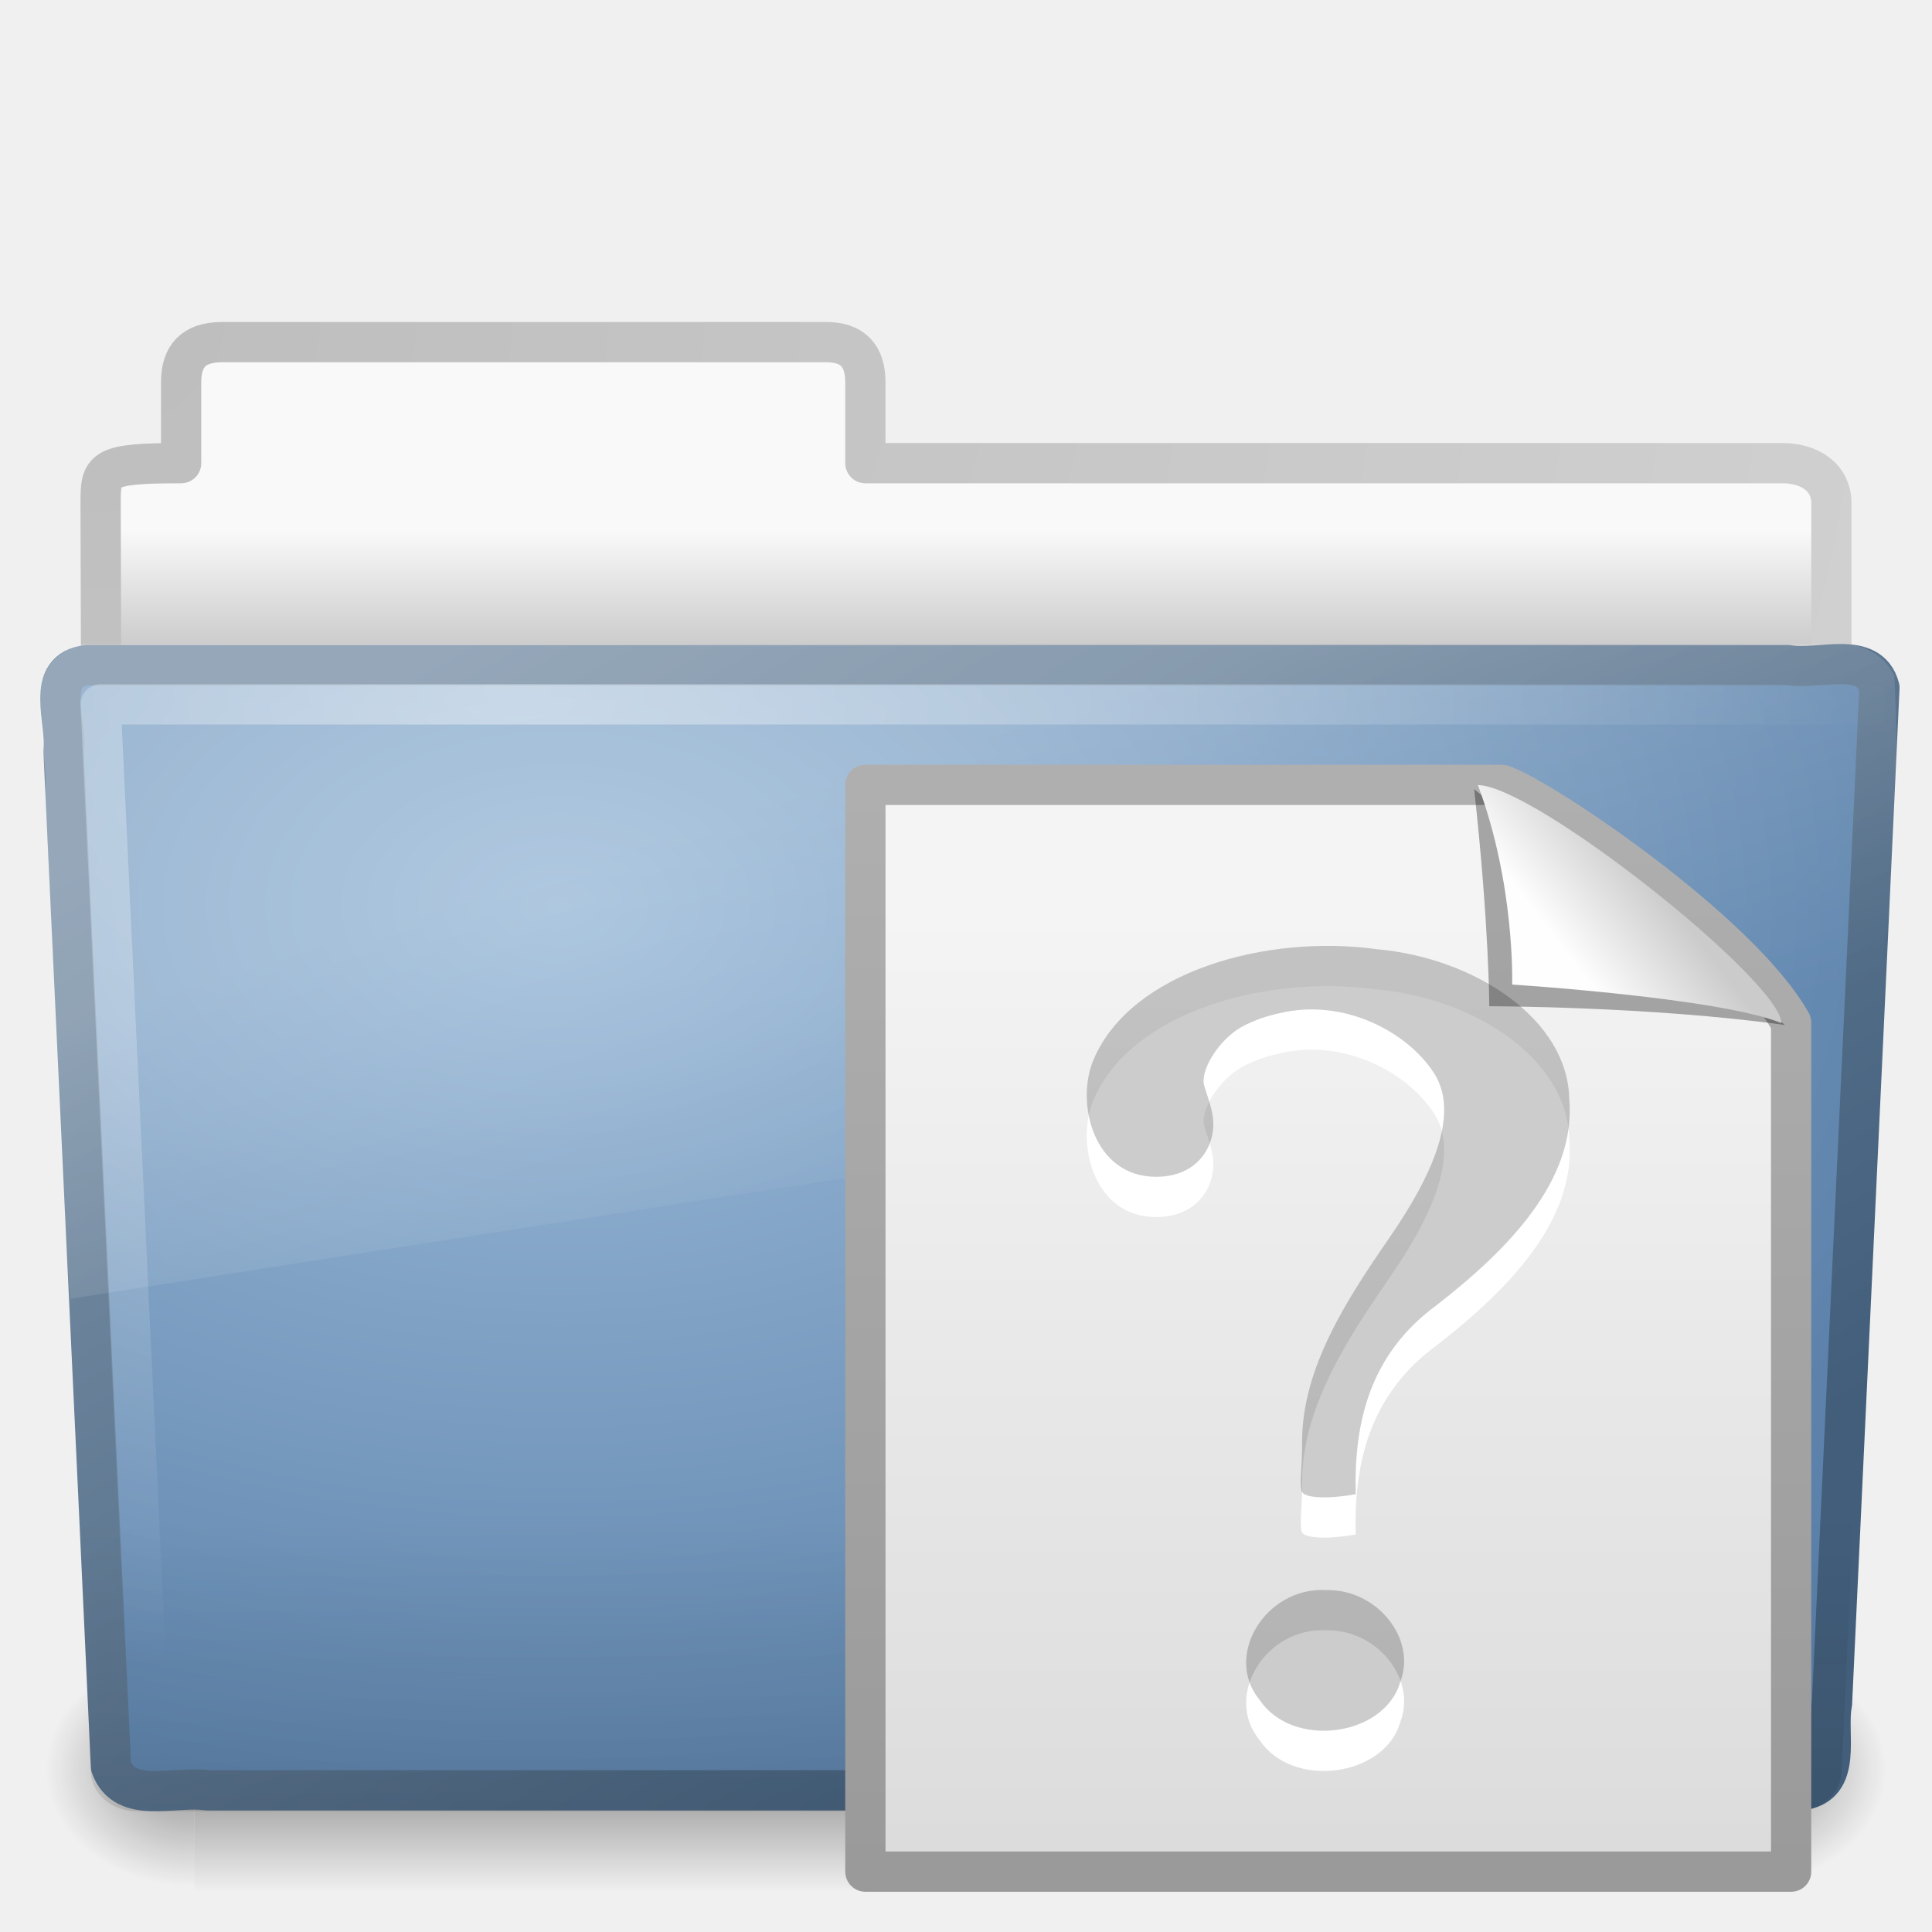
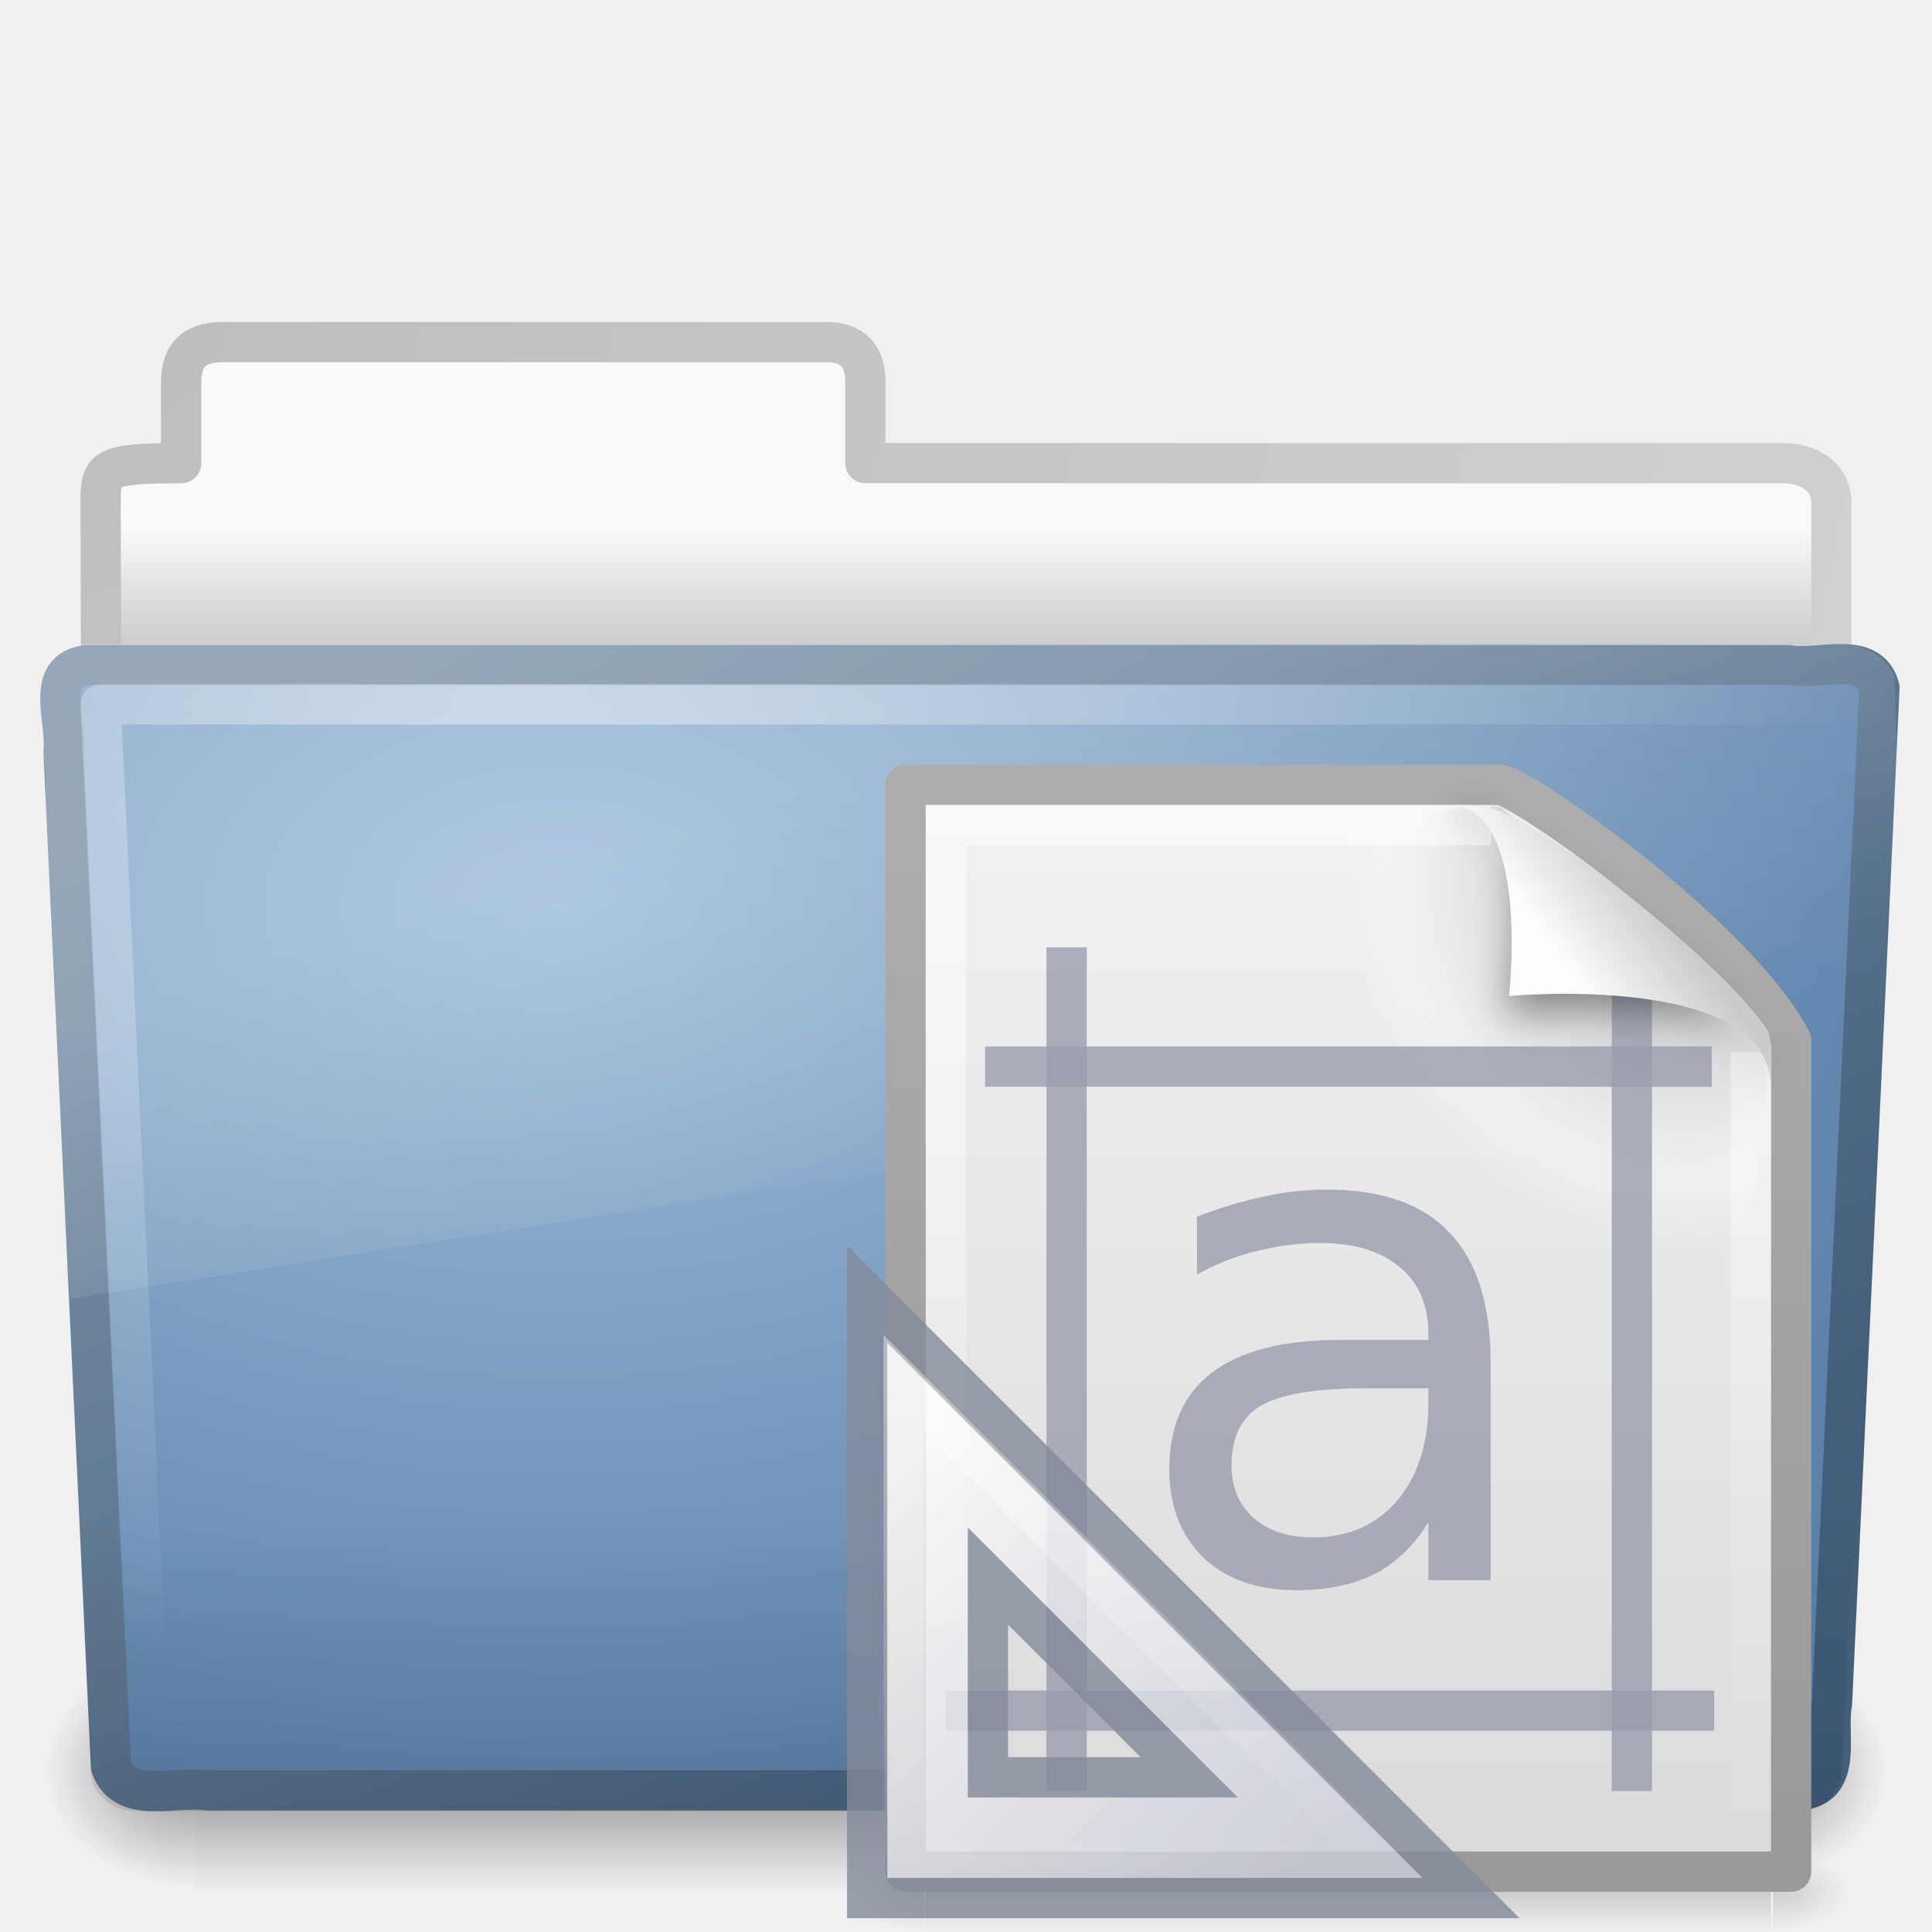
- <svg xmlns="http://www.w3.org/2000/svg" xmlns:xlink="http://www.w3.org/1999/xlink" version="1.0" width="48" height="48" id="svg3974">
-   <defs id="defs3976">
-     <linearGradient id="linearGradient8265-821-176-38-919-66-249">
-       <stop id="stop2687" style="stop-color:#ffffff;stop-opacity:0.2" offset="0" />
-       <stop id="stop2689" style="stop-color:#ffffff;stop-opacity:0" offset="1" />
+ <svg xmlns="http://www.w3.org/2000/svg" xmlns:xlink="http://www.w3.org/1999/xlink" version="1.0" width="48" height="48" id="svg3609">
+   <defs id="defs3611">
+     <linearGradient id="linearGradient3484">
+       <stop id="stop3486" style="stop-color:#bdbdbd;stop-opacity:1" offset="0" />
+       <stop id="stop3488" style="stop-color:#d0d0d0;stop-opacity:1" offset="1" />
    </linearGradient>
-     <linearGradient x1="11.566" y1="22.292" x2="15.215" y2="33.955" id="linearGradient3466" xlink:href="#linearGradient8265-821-176-38-919-66-249" gradientUnits="userSpaceOnUse" />
-     <linearGradient id="linearGradient6087-437-184-795-110-662-495">
-       <stop id="stop2693" style="stop-color:#ffffff;stop-opacity:0.4" offset="0" />
-       <stop id="stop2695" style="stop-color:#ffffff;stop-opacity:0" offset="1" />
+     <radialGradient cx="3" cy="5.017" r="21" fx="3" fy="5.017" id="radialGradient2826" xlink:href="#linearGradient3484" gradientUnits="userSpaceOnUse" gradientTransform="matrix(-1.274898e-8,1.714292,-2.159331,-1.4599595e-8,12.80936,2.857001)" />
+     <linearGradient id="linearGradient6404">
+       <stop id="stop6406" style="stop-color:#f9f9f9;stop-opacity:1" offset="0" />
+       <stop id="stop6408" style="stop-color:#c9c9c9;stop-opacity:1" offset="1" />
    </linearGradient>
-     <radialGradient cx="7.265" cy="8.302" r="20.98" fx="7.265" fy="8.302" id="radialGradient2442-940-759" xlink:href="#linearGradient6087-437-184-795-110-662-495" gradientUnits="userSpaceOnUse" gradientTransform="matrix(0,1.207974,-1.627164,0,26.37175,8.266469)" />
-     <linearGradient id="linearGradient6129-963-697-142-998-580-273">
-       <stop id="stop2661" style="stop-color:#0a0a0a;stop-opacity:0.498" offset="0" />
-       <stop id="stop2663" style="stop-color:#0a0a0a;stop-opacity:0" offset="1" />
-     </linearGradient>
-     <linearGradient x1="22.935" y1="49.629" x2="22.809" y2="36.658" id="linearGradient6462-657-405" xlink:href="#linearGradient6129-963-697-142-998-580-273" gradientUnits="userSpaceOnUse" gradientTransform="matrix(1.144692,0,0,0.9977536,-3.466141,1.098842)" />
-     <linearGradient id="linearGradient3390">
-       <stop id="stop3392" style="stop-color:#425e7b;stop-opacity:1" offset="0" />
-       <stop id="stop3394" style="stop-color:#7a91a7;stop-opacity:1" offset="1" />
-     </linearGradient>
-     <linearGradient x1="82.453" y1="45.114" x2="65.34" y2="15.944" id="linearGradient3412" xlink:href="#linearGradient3390" gradientUnits="userSpaceOnUse" gradientTransform="translate(-53.76539,-0.1141929)" />
-     <linearGradient id="linearGradient7012-661-145-733-759-865-745">
-       <stop id="stop2699" style="stop-color:#9cbbd9;stop-opacity:1" offset="0" />
-       <stop id="stop2701" style="stop-color:#5c82ab;stop-opacity:1" offset="1" />
-     </linearGradient>
-     <radialGradient cx="63.969" cy="14.113" r="23.097" fx="63.969" fy="14.113" id="radialGradient3404" xlink:href="#linearGradient7012-661-145-733-759-865-745" gradientUnits="userSpaceOnUse" gradientTransform="matrix(1.564693,-9.5143002e-8,6.1772287e-8,1.015888,-86.21257,8.146117)" />
-     <linearGradient id="linearGradient5060-820">
-       <stop id="stop2681" style="stop-color:#000000;stop-opacity:1" offset="0" />
-       <stop id="stop2683" style="stop-color:#000000;stop-opacity:0" offset="1" />
-     </linearGradient>
-     <radialGradient cx="605.714" cy="486.648" r="117.143" fx="605.714" fy="486.648" id="radialGradient7600-312" xlink:href="#linearGradient5060-820" gradientUnits="userSpaceOnUse" gradientTransform="matrix(-3.2129558e-2,0,0,3.7058823e-2,23.36322,25.41246)" />
-     <linearGradient id="linearGradient5060-179">
-       <stop id="stop2675" style="stop-color:#000000;stop-opacity:1" offset="0" />
-       <stop id="stop2677" style="stop-color:#000000;stop-opacity:0" offset="1" />
-     </linearGradient>
-     <radialGradient cx="605.714" cy="486.648" r="117.143" fx="605.714" fy="486.648" id="radialGradient7598-526" xlink:href="#linearGradient5060-179" gradientUnits="userSpaceOnUse" gradientTransform="matrix(3.2129565e-2,0,0,3.7058823e-2,24.63678,25.41246)" />
+     <linearGradient x1="62.989" y1="13.183" x2="62.989" y2="16.19" id="linearGradient2824" xlink:href="#linearGradient6404" gradientUnits="userSpaceOnUse" gradientTransform="translate(-50.9409,0)" />
    <linearGradient id="linearGradient5048-585">
      <stop id="stop2667" style="stop-color:#000000;stop-opacity:0" offset="0" />
      <stop id="stop2669" style="stop-color:#000000;stop-opacity:1" offset="0.5" />
      <stop id="stop2671" style="stop-color:#000000;stop-opacity:0" offset="1" />
    </linearGradient>
-     <linearGradient x1="302.857" y1="366.648" x2="302.857" y2="609.505" id="linearGradient7596-975" xlink:href="#linearGradient5048-585" gradientUnits="userSpaceOnUse" gradientTransform="matrix(8.2840237e-2,0,0,3.7058823e-2,-5.940829,25.41246)" />
-     <linearGradient id="linearGradient3484">
-       <stop id="stop3486" style="stop-color:#bdbdbd;stop-opacity:1" offset="0" />
-       <stop id="stop3488" style="stop-color:#d0d0d0;stop-opacity:1" offset="1" />
+     <linearGradient x1="302.857" y1="366.648" x2="302.857" y2="609.505" id="linearGradient2821" xlink:href="#linearGradient5048-585" gradientUnits="userSpaceOnUse" gradientTransform="matrix(7.9388558e-2,0,0,2.4705883e-2,-4.693293,31.94164)" />
+     <linearGradient id="linearGradient5060-179">
+       <stop id="stop2675" style="stop-color:#000000;stop-opacity:1" offset="0" />
+       <stop id="stop2677" style="stop-color:#000000;stop-opacity:0" offset="1" />
    </linearGradient>
-     <radialGradient cx="3" cy="5.017" r="21" fx="3" fy="5.017" id="radialGradient3470" xlink:href="#linearGradient3484" gradientUnits="userSpaceOnUse" gradientTransform="matrix(-1.274898e-8,1.714292,-2.159331,-1.4599595e-8,12.80936,2.857001)" />
-     <linearGradient id="linearGradient6404">
-       <stop id="stop6406" style="stop-color:#f9f9f9;stop-opacity:1" offset="0" />
-       <stop id="stop6408" style="stop-color:#c9c9c9;stop-opacity:1" offset="1" />
+     <radialGradient cx="605.714" cy="486.648" r="117.143" fx="605.714" fy="486.648" id="radialGradient2818" xlink:href="#linearGradient5060-179" gradientUnits="userSpaceOnUse" gradientTransform="matrix(3.0790832e-2,0,0,2.4705883e-2,24.61025,31.94164)" />
+     <linearGradient id="linearGradient5060-820">
+       <stop id="stop2681" style="stop-color:#000000;stop-opacity:1" offset="0" />
+       <stop id="stop2683" style="stop-color:#000000;stop-opacity:0" offset="1" />
    </linearGradient>
-     <linearGradient x1="62.989" y1="13.183" x2="62.989" y2="16.19" id="linearGradient3482" xlink:href="#linearGradient6404" gradientUnits="userSpaceOnUse" gradientTransform="translate(-50.9409,0)" />
+     <radialGradient cx="605.714" cy="486.648" r="117.143" fx="605.714" fy="486.648" id="radialGradient2815" xlink:href="#linearGradient5060-820" gradientUnits="userSpaceOnUse" gradientTransform="matrix(-3.0790825e-2,0,0,2.4705883e-2,23.38975,31.94164)" />
+     <linearGradient id="linearGradient3390">
+       <stop id="stop3392" style="stop-color:#425e7b;stop-opacity:1" offset="0" />
+       <stop id="stop3394" style="stop-color:#7a91a7;stop-opacity:1" offset="1" />
+     </linearGradient>
+     <linearGradient x1="82.453" y1="45.114" x2="65.34" y2="15.944" id="linearGradient2812" xlink:href="#linearGradient3390" gradientUnits="userSpaceOnUse" gradientTransform="translate(-53.76539,-0.1141929)" />
+     <linearGradient id="linearGradient7012-661-145-733-759-865-745">
+       <stop id="stop2699" style="stop-color:#9cbbd9;stop-opacity:1" offset="0" />
+       <stop id="stop2701" style="stop-color:#5c82ab;stop-opacity:1" offset="1" />
+     </linearGradient>
+     <radialGradient cx="63.969" cy="14.113" r="23.097" fx="63.969" fy="14.113" id="radialGradient2810" xlink:href="#linearGradient7012-661-145-733-759-865-745" gradientUnits="userSpaceOnUse" gradientTransform="matrix(1.564693,-9.5143002e-8,6.1772287e-8,1.015888,-86.21257,8.146117)" />
+     <linearGradient id="linearGradient6129-963-697-142-998-580-273">
+       <stop id="stop2661" style="stop-color:#0a0a0a;stop-opacity:0.498" offset="0" />
+       <stop id="stop2663" style="stop-color:#0a0a0a;stop-opacity:0" offset="1" />
+     </linearGradient>
+     <linearGradient x1="22.935" y1="49.629" x2="22.809" y2="36.658" id="linearGradient2807" xlink:href="#linearGradient6129-963-697-142-998-580-273" gradientUnits="userSpaceOnUse" gradientTransform="matrix(1.144692,0,0,0.9977536,-3.466141,1.098842)" />
+     <linearGradient id="linearGradient6087-437-184-795-110-662-495">
+       <stop id="stop2693" style="stop-color:#ffffff;stop-opacity:0.4" offset="0" />
+       <stop id="stop2695" style="stop-color:#ffffff;stop-opacity:0" offset="1" />
+     </linearGradient>
+     <radialGradient cx="7.265" cy="8.302" r="20.98" fx="7.265" fy="8.302" id="radialGradient2804" xlink:href="#linearGradient6087-437-184-795-110-662-495" gradientUnits="userSpaceOnUse" gradientTransform="matrix(0,1.207974,-1.627164,0,26.37175,8.266469)" />
+     <linearGradient id="linearGradient8265-821-176-38-919-66-249">
+       <stop id="stop2687" style="stop-color:#ffffff;stop-opacity:0.2" offset="0" />
+       <stop id="stop2689" style="stop-color:#ffffff;stop-opacity:0" offset="1" />
+     </linearGradient>
+     <linearGradient x1="11.566" y1="22.292" x2="15.215" y2="33.955" id="linearGradient2801" xlink:href="#linearGradient8265-821-176-38-919-66-249" gradientUnits="userSpaceOnUse" />
+     <linearGradient id="linearGradient5048">
+       <stop id="stop5050" style="stop-color:#000000;stop-opacity:0" offset="0" />
+       <stop id="stop5056" style="stop-color:#000000;stop-opacity:1" offset="0.5" />
+       <stop id="stop5052" style="stop-color:#000000;stop-opacity:0" offset="1" />
+     </linearGradient>
+     <linearGradient x1="3.78" y1="106.373" x2="3.78" y2="99.721" id="linearGradient2798" xlink:href="#linearGradient5048" gradientUnits="userSpaceOnUse" gradientTransform="matrix(3.158697,0,0,0.3008283,18.29639,16)" />
+     <radialGradient cx="605.714" cy="486.648" r="117.143" fx="605.714" fy="486.648" id="radialGradient2795" xlink:href="#linearGradient5060" gradientUnits="userSpaceOnUse" gradientTransform="matrix(-1.5663176e-2,0,0,8.2352934e-3,32.38958,42.98057)" />
+     <linearGradient id="linearGradient5060">
+       <stop id="stop5062" style="stop-color:#000000;stop-opacity:1" offset="0" />
+       <stop id="stop5064" style="stop-color:#000000;stop-opacity:0" offset="1" />
+     </linearGradient>
+     <radialGradient cx="605.714" cy="486.648" r="117.143" fx="605.714" fy="486.648" id="radialGradient2792" xlink:href="#linearGradient5060" gradientUnits="userSpaceOnUse" gradientTransform="matrix(1.566318e-2,0,0,8.2352934e-3,34.61045,42.98057)" />
    <linearGradient id="linearGradient3104">
      <stop id="stop3106" style="stop-color:#9a9a9a;stop-opacity:1" offset="0" />
      <stop id="stop3108" style="stop-color:#afafaf;stop-opacity:1" offset="1" />
    </linearGradient>
-     <linearGradient x1="-51.786" y1="50.786" x2="-51.786" y2="2.906" id="linearGradient3960" xlink:href="#linearGradient3104" gradientUnits="userSpaceOnUse" gradientTransform="matrix(0.5306406,0,0,0.5615123,56.26956,17.93125)" />
+     <linearGradient x1="-51.786" y1="50.786" x2="-51.786" y2="2.906" id="linearGradient2789" xlink:href="#linearGradient3104" gradientUnits="userSpaceOnUse" gradientTransform="matrix(0.5306412,0,0,0.5897023,56.26962,15.20809)" />
    <linearGradient id="linearGradient3600">
      <stop id="stop3602" style="stop-color:#f4f4f4;stop-opacity:1" offset="0" />
      <stop id="stop3604" style="stop-color:#dbdbdb;stop-opacity:1" offset="1" />
    </linearGradient>
-     <linearGradient x1="25.132" y1="6.729" x2="25.132" y2="47.013" id="linearGradient3958" xlink:href="#linearGradient3600" gradientUnits="userSpaceOnUse" gradientTransform="matrix(0.6571426,0,0,0.6000017,17.22856,18.59994)" />
+     <linearGradient x1="25.132" y1="0.985" x2="25.132" y2="47.013" id="linearGradient2787" xlink:href="#linearGradient3600" gradientUnits="userSpaceOnUse" gradientTransform="matrix(0.6571436,0,0,0.6301241,17.22857,15.91035)" />
+     <radialGradient cx="102" cy="112.305" r="139.559" id="XMLID_8_" gradientUnits="userSpaceOnUse">
+       <stop id="stop41" style="stop-color:#b7b8b9;stop-opacity:1" offset="0" />
+       <stop id="stop47" style="stop-color:#ececec;stop-opacity:1" offset="0.189" />
+       <stop id="stop49" style="stop-color:#fafafa;stop-opacity:0" offset="0.257" />
+       <stop id="stop51" style="stop-color:#ffffff;stop-opacity:0" offset="0.301" />
+       <stop id="stop53" style="stop-color:#fafafa;stop-opacity:0" offset="0.531" />
+       <stop id="stop55" style="stop-color:#ebecec;stop-opacity:0" offset="0.845" />
+       <stop id="stop57" style="stop-color:#e1e2e3;stop-opacity:0" offset="1" />
+     </radialGradient>
+     <radialGradient cx="102" cy="112.305" r="139.559" id="radialGradient2783" xlink:href="#XMLID_8_" gradientUnits="userSpaceOnUse" gradientTransform="matrix(0.2340426,0,0,-0.2542968,18.02129,50.28867)" />
+     <linearGradient id="linearGradient3211">
+       <stop id="stop3213" style="stop-color:#ffffff;stop-opacity:1" offset="0" />
+       <stop id="stop3215" style="stop-color:#ffffff;stop-opacity:0" offset="1" />
+     </linearGradient>
+     <linearGradient x1="24" y1="2" x2="24" y2="46.017" id="linearGradient2780" xlink:href="#linearGradient3211" gradientUnits="userSpaceOnUse" gradientTransform="matrix(0.6363646,0,0,0.6279076,17.72726,16.93022)" />
+     <filter id="filter3212" x="-0.148" width="1.297" y="-0.164" height="1.329">
+       <feGaussianBlur stdDeviation="0.774" id="feGaussianBlur3214" />
+     </filter>
    <linearGradient id="linearGradient8589">
      <stop id="stop8591" style="stop-color:#fefefe;stop-opacity:1" offset="0" />
      <stop id="stop8593" style="stop-color:#cbcbcb;stop-opacity:1" offset="1" />
    </linearGradient>
-     <linearGradient x1="32.892" y1="8.059" x2="36.358" y2="5.457" id="linearGradient3954" xlink:href="#linearGradient8589" gradientUnits="userSpaceOnUse" gradientTransform="matrix(0.6556302,0,0,0.6385247,17.3362,18.51638)" />
+     <linearGradient x1="32.892" y1="8.059" x2="36.358" y2="5.457" id="linearGradient2775" xlink:href="#linearGradient8589" gradientUnits="userSpaceOnUse" gradientTransform="matrix(0.6371285,0,0,0.6445638,17.82969,18.74452)" />
+     <linearGradient id="linearGradient3428">
+       <stop id="stop3430" style="stop-color:#ffffff;stop-opacity:1" offset="0" />
+       <stop id="stop3432" style="stop-color:#ffffff;stop-opacity:0" offset="1" />
+     </linearGradient>
+     <linearGradient x1="32.219" y1="25.922" x2="45.095" y2="25.922" id="linearGradient2736" xlink:href="#linearGradient3428" gradientUnits="userSpaceOnUse" />
+     <linearGradient id="linearGradient3412">
+       <stop id="stop3414" style="stop-color:#fcfcfc;stop-opacity:1" offset="0" />
+       <stop id="stop3416" style="stop-color:#cbcdd9;stop-opacity:1" offset="1" />
+     </linearGradient>
+     <linearGradient x1="33.877" y1="19.948" x2="44.119" y2="30.191" id="linearGradient2734" xlink:href="#linearGradient3412" gradientUnits="userSpaceOnUse" />
+     <linearGradient x1="32.219" y1="25.922" x2="45.095" y2="25.922" id="linearGradient3827" xlink:href="#linearGradient3428" gradientUnits="userSpaceOnUse" gradientTransform="matrix(0,1,1,0,3.044595,1.656626)" />
+     <linearGradient x1="33.877" y1="19.948" x2="44.119" y2="30.191" id="linearGradient3830" xlink:href="#linearGradient3412" gradientUnits="userSpaceOnUse" gradientTransform="matrix(0,1,1,0,3.044595,1.656626)" />
  </defs>
  <g id="layer1">
-     <g id="g3593">
-       <path d="M 5.5,8.5 C 4.81,8.508 4.5,8.842 4.5,9.5 L 4.5,11.507 C 2.516,11.507 2.5,11.647 2.5,12.507 C 2.534,22.797 2.5,23.377 2.5,24.25 C 3.935,24.25 45.5,20.551 45.5,18.958 L 45.5,12.507 C 45.5,11.849 44.946,11.499 44.256,11.507 L 21.5,11.507 L 21.5,9.5 C 21.5,8.842 21.19,8.492 20.5,8.5 L 5.5,8.5 z" id="path3468" style="opacity:1;fill:url(#linearGradient3482);fill-opacity:1;stroke:url(#radialGradient3470);stroke-width:1;stroke-linecap:round;stroke-linejoin:round;stroke-miterlimit:4;stroke-dasharray:none;stroke-opacity:1;display:inline" />
-       <g transform="matrix(0.9583333,0,0,0.6666667,1.000001,15)" id="g7591" style="opacity:0.4">
-         <rect width="40" height="9" x="4" y="39" id="rect4173" style="opacity:1;fill:url(#linearGradient7596-975);fill-opacity:1;fill-rule:nonzero;stroke:none;stroke-width:1;stroke-linecap:round;stroke-linejoin:miter;marker:none;marker-start:none;marker-mid:none;marker-end:none;stroke-miterlimit:4;stroke-dasharray:none;stroke-dashoffset:0;stroke-opacity:1;visibility:visible;display:inline;overflow:visible" />
-         <path d="M 44,39 C 44,39 44,48 44,48 C 45.655,48.017 48,45.983 48,43.499 C 48,41.015 46.154,39 44,39 z" id="path5058" style="opacity:1;fill:url(#radialGradient7598-526);fill-opacity:1;fill-rule:nonzero;stroke:none;stroke-width:1;stroke-linecap:round;stroke-linejoin:miter;marker:none;marker-start:none;marker-mid:none;marker-end:none;stroke-miterlimit:4;stroke-dasharray:none;stroke-dashoffset:0;stroke-opacity:1;visibility:visible;display:inline;overflow:visible" />
-         <path d="M 4,39 C 4,39 4,48 4,48 C 2.345,48.017 0,45.983 0,43.499 C 0,41.015 1.846,39 4,39 z" id="path5018" style="opacity:1;fill:url(#radialGradient7600-312);fill-opacity:1;fill-rule:nonzero;stroke:none;stroke-width:1;stroke-linecap:round;stroke-linejoin:miter;marker:none;marker-start:none;marker-mid:none;marker-end:none;stroke-miterlimit:4;stroke-dasharray:none;stroke-dashoffset:0;stroke-opacity:1;visibility:visible;display:inline;overflow:visible" />
-       </g>
-       <path d="M 2.163,16.525 C 1.09,16.649 1.663,17.927 1.578,18.646 C 1.97,27.116 2.366,35.416 2.757,43.886 C 3.098,44.852 4.351,44.357 5.145,44.48 C 18.338,44.48 31.532,44.48 44.725,44.48 C 45.815,44.373 45.362,43.072 45.515,42.327 C 45.908,33.857 46.304,25.558 46.694,17.088 C 46.443,16.133 45.175,16.664 44.431,16.525 C 30.342,16.525 16.252,16.525 2.163,16.525 z" id="path3388" style="opacity:1;fill:url(#radialGradient3404);fill-opacity:1;stroke:url(#linearGradient3412);stroke-width:1;stroke-linecap:round;stroke-linejoin:round;stroke-miterlimit:4;stroke-dashoffset:0;stroke-opacity:1" />
-       <path d="M 2.058,16.065 L 45.955,16.066 C 46.589,16.066 47,16.51 47,17.063 L 45.756,44.002 C 45.756,44.555 45.245,45 44.611,45 L 3.402,45 C 2.768,45 2.257,44.555 2.257,44.002 L 1.013,17.063 C 1.013,16.51 1.424,16.065 2.058,16.065 z" id="path6127" style="opacity:0.4;fill:url(#linearGradient6462-657-405);fill-opacity:1;stroke:none;stroke-width:1;stroke-linecap:round;stroke-linejoin:round;stroke-miterlimit:4;stroke-dashoffset:0;stroke-opacity:1" />
-       <path d="M 46.5,17.5 C 32.969,17.5 16.031,17.5 2.5,17.5 C 2.885,25.677 3.271,33.854 3.656,42.031" id="path2435" style="opacity:1;fill:none;fill-rule:evenodd;stroke:url(#radialGradient2442-940-759);stroke-width:1;stroke-linecap:round;stroke-linejoin:round;stroke-miterlimit:4;stroke-dasharray:none;stroke-opacity:1" />
-       <path d="M 45.75,16 C 31.2,16.073 16.645,15.979 2.094,16 C 0.287,16.411 1.259,18.467 1.121,19.772 C 1.343,23.935 1.444,28.116 1.742,32.268 C 16.742,29.906 31.668,27.661 46.406,25.219 C 47.187,22.632 47.194,19.548 47.064,16.79 C 46.834,16.285 46.277,15.989 45.75,16 z" id="path3455" style="opacity:1;fill:url(#linearGradient3466);fill-opacity:1;stroke:none;stroke-width:1;stroke-linecap:round;stroke-linejoin:round;stroke-miterlimit:4;stroke-dashoffset:0;stroke-opacity:1" />
-     </g>
-     <path d="M 21.5,19.5 C 26.77,19.5 32.041,19.5 37.311,19.5 C 38.236,19.791 43.203,23.109 44.5,25.406 C 44.5,32.438 44.5,39.469 44.5,46.5 C 36.833,46.5 29.167,46.5 21.5,46.5 C 21.5,37.5 21.5,28.5 21.5,19.5 z" id="rect2594" style="fill:url(#linearGradient3958);fill-opacity:1;stroke:url(#linearGradient3960);stroke-width:1;stroke-linecap:butt;stroke-linejoin:round;stroke-miterlimit:4;stroke-dasharray:none;stroke-dashoffset:0;stroke-opacity:1;display:inline" />
-     <path d="M 33.683,38.123 C 33.633,36.354 34.03,34.636 35.701,33.42 C 37.466,32.044 39.167,30.323 38.987,28.294 C 38.948,26.337 36.668,24.803 34.211,24.583 C 31.448,24.2 28.105,25.147 27.179,27.305 C 26.709,28.354 27.145,30.237 28.721,30.237 C 29.642,30.237 30.066,29.642 30.135,29.097 C 30.188,28.685 30.019,28.317 29.919,27.976 C 29.805,27.589 30.291,26.837 30.82,26.531 C 31.263,26.275 31.726,26.189 31.794,26.172 C 33.382,25.791 34.966,26.634 35.627,27.66 C 36.287,28.687 35.56,30.244 34.515,31.758 C 33.469,33.272 32.347,34.991 32.351,36.818 C 32.351,37.513 32.289,37.749 32.333,38.03 C 32.369,38.255 33.113,38.228 33.683,38.123 z M 32.958,40.504 C 31.439,40.421 30.388,42.143 31.3,43.24 C 32.115,44.452 34.4,44.153 34.791,42.781 C 35.199,41.714 34.219,40.486 32.958,40.504 L 32.958,40.504 z" id="path3950" style="font-size:72px;font-style:normal;font-weight:bold;fill:#ffffff;fill-opacity:1;stroke:none;stroke-width:0.75;stroke-linecap:round;stroke-linejoin:round;stroke-miterlimit:4;stroke-dasharray:none;stroke-opacity:1;font-family:Standard Symbols L" />
-     <path d="M 33.683,37.123 C 33.633,35.354 34.03,33.636 35.701,32.42 C 37.466,31.044 39.167,29.323 38.987,27.294 C 38.948,25.337 36.668,23.803 34.211,23.583 C 31.448,23.2 28.105,24.147 27.179,26.305 C 26.709,27.354 27.145,29.237 28.721,29.237 C 29.642,29.237 30.066,28.642 30.135,28.097 C 30.188,27.685 30.019,27.317 29.919,26.976 C 29.805,26.589 30.291,25.837 30.82,25.531 C 31.263,25.275 31.726,25.189 31.794,25.172 C 33.382,24.791 34.966,25.634 35.627,26.66 C 36.287,27.687 35.56,29.244 34.515,30.758 C 33.469,32.272 32.347,33.991 32.351,35.818 C 32.351,36.513 32.289,36.749 32.333,37.03 C 32.369,37.255 33.113,37.228 33.683,37.123 z M 32.958,39.504 C 31.439,39.421 30.388,41.143 31.3,42.24 C 32.115,43.452 34.4,43.153 34.791,41.781 C 35.199,40.714 34.219,39.486 32.958,39.504 L 32.958,39.504 z" id="path3948" style="font-size:72px;font-style:normal;font-weight:bold;opacity:0.2;fill:#000000;fill-opacity:1;stroke:none;stroke-width:0.75;stroke-linecap:round;stroke-linejoin:round;stroke-miterlimit:4;stroke-dasharray:none;stroke-opacity:1;font-family:Standard Symbols L" />
-     <path d="M 36.625,19.606 C 37,23 37,25 37,25 C 37,25 41,25 44.344,25.466 C 41.126,22.593 38.706,21.313 36.625,19.606 z" id="path8596" style="fill:#000000;fill-opacity:0.327;fill-rule:evenodd;stroke:none;stroke-width:0.5;stroke-linecap:butt;stroke-linejoin:round;stroke-miterlimit:4;stroke-dasharray:none;stroke-opacity:0.166;display:inline" />
-     <path d="M 36.718,19.505 C 37.646,21.978 37.569,24.461 37.569,24.461 C 37.569,24.461 42.717,24.79 44.256,25.417 C 44.256,24.391 38.146,19.522 36.718,19.505 z" id="path12038" style="fill:url(#linearGradient3954);fill-opacity:1;fill-rule:evenodd;stroke:none;stroke-width:1px;stroke-linecap:butt;stroke-linejoin:miter;stroke-opacity:1;display:inline" />
+     <path d="M 5.5,8.5 C 4.81,8.508 4.5,8.842 4.5,9.5 L 4.5,11.507 C 2.516,11.507 2.5,11.647 2.5,12.507 C 2.534,22.797 2.5,23.377 2.5,24.25 C 3.935,24.25 45.5,20.551 45.5,18.958 L 45.5,12.507 C 45.5,11.849 44.946,11.499 44.256,11.507 L 21.5,11.507 L 21.5,9.5 C 21.5,8.842 21.19,8.492 20.5,8.5 L 5.5,8.5 z" id="path3468" style="fill:url(#linearGradient2824);fill-opacity:1;stroke:url(#radialGradient2826);stroke-width:1;stroke-linecap:round;stroke-linejoin:round;stroke-miterlimit:4;stroke-dasharray:none;stroke-opacity:1;display:inline" />
+     <rect width="38.333" height="6" x="4.833" y="41" id="rect4173" style="opacity:0.4;fill:url(#linearGradient2821);fill-opacity:1;fill-rule:nonzero;stroke:none;stroke-width:1;stroke-linecap:round;stroke-linejoin:miter;marker:none;marker-start:none;marker-mid:none;marker-end:none;stroke-miterlimit:4;stroke-dasharray:none;stroke-dashoffset:0;stroke-opacity:1;visibility:visible;display:inline;overflow:visible" />
+     <path d="M 43.167,41 C 43.167,41 43.167,47 43.167,47 C 44.752,47.011 47,45.656 47,44 C 47,42.344 45.231,41 43.167,41 z" id="path5058" style="opacity:0.4;fill:url(#radialGradient2818);fill-opacity:1;fill-rule:nonzero;stroke:none;stroke-width:1;stroke-linecap:round;stroke-linejoin:miter;marker:none;marker-start:none;marker-mid:none;marker-end:none;stroke-miterlimit:4;stroke-dasharray:none;stroke-dashoffset:0;stroke-opacity:1;visibility:visible;display:inline;overflow:visible" />
+     <path d="M 4.833,41 C 4.833,41 4.833,47 4.833,47 C 3.248,47.011 1,45.656 1,44 C 1,42.344 2.769,41 4.833,41 z" id="path5018" style="opacity:0.4;fill:url(#radialGradient2815);fill-opacity:1;fill-rule:nonzero;stroke:none;stroke-width:1;stroke-linecap:round;stroke-linejoin:miter;marker:none;marker-start:none;marker-mid:none;marker-end:none;stroke-miterlimit:4;stroke-dasharray:none;stroke-dashoffset:0;stroke-opacity:1;visibility:visible;display:inline;overflow:visible" />
+     <path d="M 2.163,16.525 C 1.09,16.649 1.663,17.927 1.578,18.646 C 1.97,27.116 2.366,35.416 2.757,43.886 C 3.098,44.852 4.351,44.357 5.145,44.48 C 18.338,44.48 31.532,44.48 44.725,44.48 C 45.815,44.373 45.362,43.072 45.515,42.327 C 45.908,33.857 46.304,25.558 46.694,17.088 C 46.443,16.133 45.175,16.664 44.431,16.525 C 30.342,16.525 16.252,16.525 2.163,16.525 z" id="path3388" style="fill:url(#radialGradient2810);fill-opacity:1;stroke:url(#linearGradient2812);stroke-width:1;stroke-linecap:round;stroke-linejoin:round;stroke-miterlimit:4;stroke-dashoffset:0;stroke-opacity:1" />
+     <path d="M 2.058,16.065 L 45.955,16.066 C 46.589,16.066 47,16.51 47,17.063 L 45.756,44.002 C 45.756,44.555 45.245,45 44.611,45 L 3.402,45 C 2.768,45 2.257,44.555 2.257,44.002 L 1.013,17.063 C 1.013,16.51 1.424,16.065 2.058,16.065 z" id="path6127" style="opacity:0.4;fill:url(#linearGradient2807);fill-opacity:1;stroke:none;stroke-width:1;stroke-linecap:round;stroke-linejoin:round;stroke-miterlimit:4;stroke-dashoffset:0;stroke-opacity:1" />
+     <path d="M 46.5,17.5 C 32.969,17.5 16.031,17.5 2.5,17.5 C 2.885,25.677 3.271,33.854 3.656,42.031" id="path2435" style="fill:none;fill-rule:evenodd;stroke:url(#radialGradient2804);stroke-width:1;stroke-linecap:round;stroke-linejoin:round;stroke-miterlimit:4;stroke-dasharray:none;stroke-opacity:1" />
+     <path d="M 45.75,16 C 31.2,16.073 16.645,15.979 2.094,16 C 0.287,16.411 1.259,18.467 1.121,19.772 C 1.343,23.935 1.444,28.116 1.742,32.268 C 16.742,29.906 31.668,27.661 46.406,25.219 C 47.187,22.632 47.194,19.548 47.064,16.79 C 46.834,16.285 46.277,15.989 45.75,16 z" id="path3455" style="fill:url(#linearGradient2801);fill-opacity:1;stroke:none;stroke-width:1;stroke-linecap:round;stroke-linejoin:round;stroke-miterlimit:4;stroke-dashoffset:0;stroke-opacity:1" />
+     <rect width="21" height="2" x="23" y="46" id="rect2879" style="opacity:0.15;fill:url(#linearGradient2798);fill-opacity:1;fill-rule:nonzero;stroke:none;stroke-width:1;stroke-linecap:round;stroke-linejoin:miter;marker:none;marker-start:none;marker-mid:none;marker-end:none;stroke-miterlimit:4;stroke-dasharray:none;stroke-dashoffset:0;stroke-opacity:1;visibility:visible;display:inline;overflow:visible" />
+     <path d="M 22.95,46 C 22.95,46 22.95,48 22.95,48 C 22.143,48.004 21,47.552 21,47 C 21,46.448 21.9,46 22.95,46 z" id="path2881" style="opacity:0.15;fill:url(#radialGradient2795);fill-opacity:1;fill-rule:nonzero;stroke:none;stroke-width:1;stroke-linecap:round;stroke-linejoin:miter;marker:none;marker-start:none;marker-mid:none;marker-end:none;stroke-miterlimit:4;stroke-dasharray:none;stroke-dashoffset:0;stroke-opacity:1;visibility:visible;display:inline;overflow:visible" />
+     <path d="M 44.05,46 C 44.05,46 44.05,48 44.05,48 C 44.857,48.004 46,47.552 46,47 C 46,46.448 45.1,46 44.05,46 z" id="path2883" style="opacity:0.15;fill:url(#radialGradient2792);fill-opacity:1;fill-rule:nonzero;stroke:none;stroke-width:1;stroke-linecap:round;stroke-linejoin:miter;marker:none;marker-start:none;marker-mid:none;marker-end:none;stroke-miterlimit:4;stroke-dasharray:none;stroke-dashoffset:0;stroke-opacity:1;visibility:visible;display:inline;overflow:visible" />
+     <path d="M 22.5,19.5 C 27.77,19.5 32.041,19.5 37.311,19.5 C 38.236,19.813 43.203,23.377 44.5,25.844 C 44.5,33.396 44.5,38.948 44.5,46.5 C 36.833,46.5 30.167,46.5 22.5,46.5 C 22.5,36.833 22.5,29.167 22.5,19.5 z" id="path4160" style="fill:url(#linearGradient2787);fill-opacity:1;stroke:url(#linearGradient2789);stroke-width:1;stroke-linecap:butt;stroke-linejoin:round;stroke-miterlimit:4;stroke-dasharray:none;stroke-dashoffset:0;stroke-opacity:1;display:inline" />
+     <path d="M 37.278,20.045 L 43.931,25.814 C 43.931,46 21.967,20.045 37.278,20.045 z" id="path4191" style="fill:url(#radialGradient2783);fill-opacity:1" />
+     <path d="M 43.5,26.139 C 43.5,33.17 43.5,38.469 43.5,45.5 C 36.5,45.5 30.5,45.5 23.5,45.5 C 23.5,36.5 23.5,29.5 23.5,20.5 C 28.312,20.5 32.239,20.5 37.051,20.5" id="path2573" style="opacity:0.6;fill:none;fill-opacity:1;stroke:url(#linearGradient2780);stroke-width:1;stroke-linecap:butt;stroke-linejoin:miter;stroke-miterlimit:4;stroke-dasharray:none;stroke-dashoffset:0;stroke-opacity:1;display:inline" />
+     <path d="M 40.544,23.546 L 40.544,44.5" id="path2759" style="opacity:0.8;fill:none;stroke:#9a9eac;stroke-width:1px;stroke-linecap:butt;stroke-linejoin:miter;stroke-opacity:1" />
+     <path d="M 42.527,26.5 L 24.473,26.5" id="path2761" style="opacity:0.8;fill:none;stroke:#9a9eac;stroke-width:1px;stroke-linecap:butt;stroke-linejoin:miter;stroke-opacity:1" />
+     <path d="M 26.5,23.536 L 26.5,44.49" id="path2763" style="opacity:0.8;fill:none;stroke:#9a9eac;stroke-width:1px;stroke-linecap:butt;stroke-linejoin:miter;stroke-opacity:1" />
+     <path d="M 42.589,42.5 L 23.5,42.5" id="path2765" style="opacity:0.8;fill:none;stroke:#9a9eac;stroke-width:1px;stroke-linecap:butt;stroke-linejoin:miter;stroke-opacity:1" />
+     <text x="28.004" y="39.255" id="text2767" xml:space="preserve" style="font-size:17.319px;font-style:normal;font-weight:normal;opacity:0.8;fill:#9a9eac;fill-opacity:1;stroke:none;font-family:Bitstream Vera Sans">
+       <tspan x="28.004" y="39.255" id="tspan2769">a</tspan>
+     </text>
+     <path d="M 28.617,0.921 C 32.9,0.921 30.771,9.404 30.771,9.404 C 30.771,9.404 41.128,7.602 41.128,12.223 C 41.128,9.613 29.826,1.495 28.617,0.921 z" transform="matrix(0.6385981,0,0,0.6193639,17.72509,19.42941)" id="path2575" style="opacity:0.4;fill:#000000;fill-opacity:1;fill-rule:evenodd;stroke:none;stroke-width:1px;stroke-linecap:butt;stroke-linejoin:miter;stroke-opacity:1;display:inline;filter:url(#filter3212)" />
+     <path d="M 36,20 C 38.035,20 37.492,24.745 37.492,24.745 C 37.492,24.745 43.989,24.138 43.989,27 C 43.989,26.303 44.044,25.803 43.904,25.586 C 42.896,24.022 38.543,20.514 36.971,20.054 C 36.853,20.02 36.592,20 36,20 z" id="path4474" style="fill:url(#linearGradient2775);fill-opacity:1;fill-rule:evenodd;stroke:none;stroke-width:1px;stroke-linecap:butt;stroke-linejoin:miter;stroke-opacity:1;display:inline" />
+     <path d="M 21.545,32.157 L 36.545,47.157 L 21.545,47.157 L 21.545,32.157 z M 24.545,39.157 L 24.545,44.157 L 29.545,44.157 L 24.545,39.157 z" id="path3410" style="opacity:0.8;fill:url(#linearGradient3830);fill-opacity:1;fill-rule:evenodd;stroke:#83899a;stroke-width:1px;stroke-linecap:butt;stroke-linejoin:miter;stroke-opacity:1" />
+     <path d="M 22.451,34.375 L 34.326,46.25 L 22.451,46.25 L 22.451,34.375 z" id="path3424" style="opacity:0.4;fill:none;stroke:url(#linearGradient3827);stroke-width:1px;stroke-linecap:butt;stroke-linejoin:miter;stroke-opacity:1" />
  </g>
</svg>
